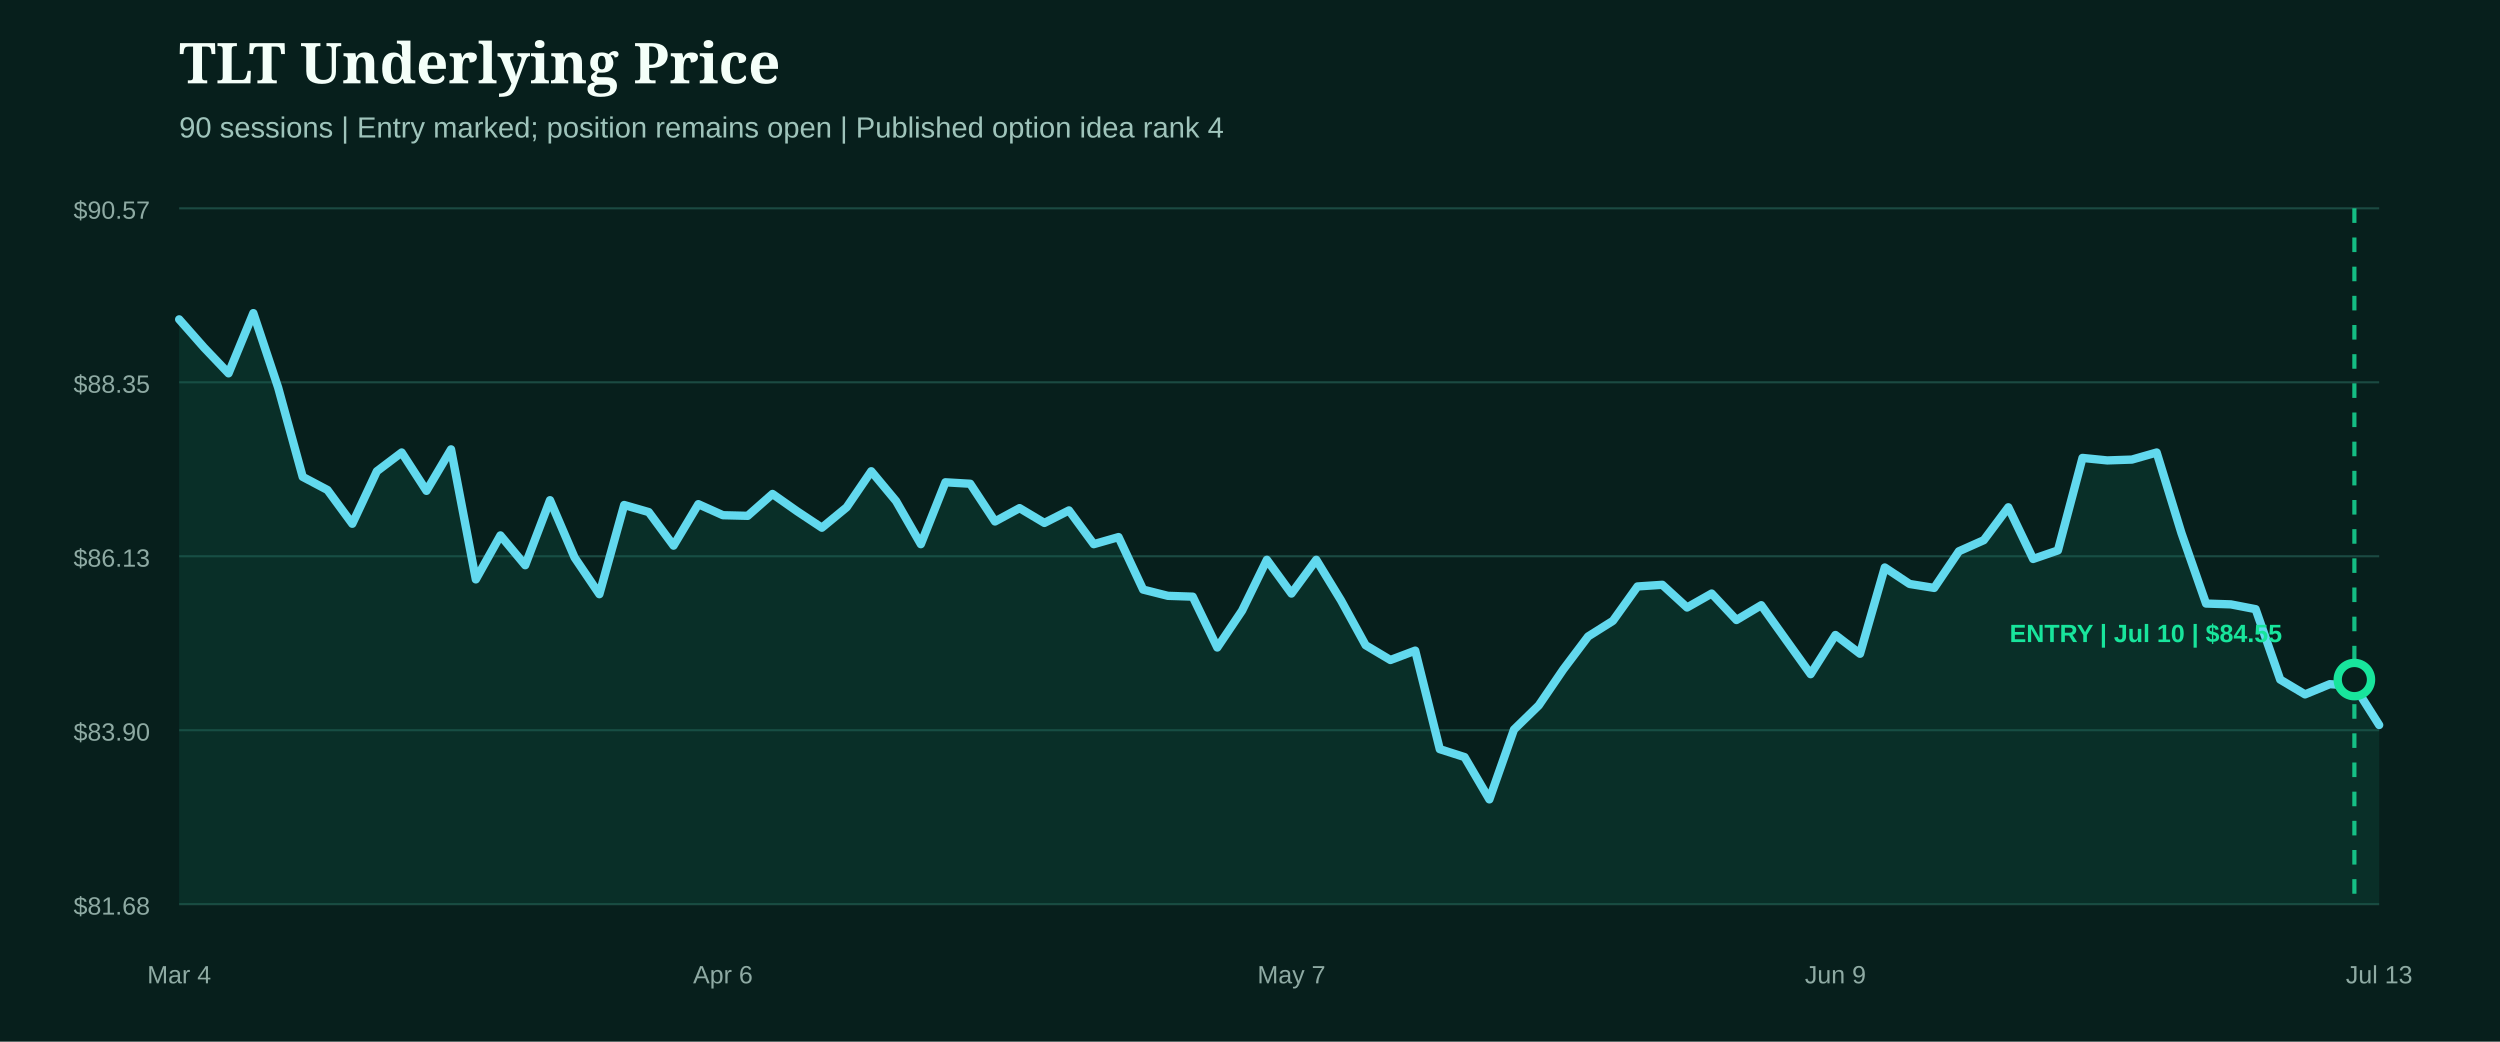
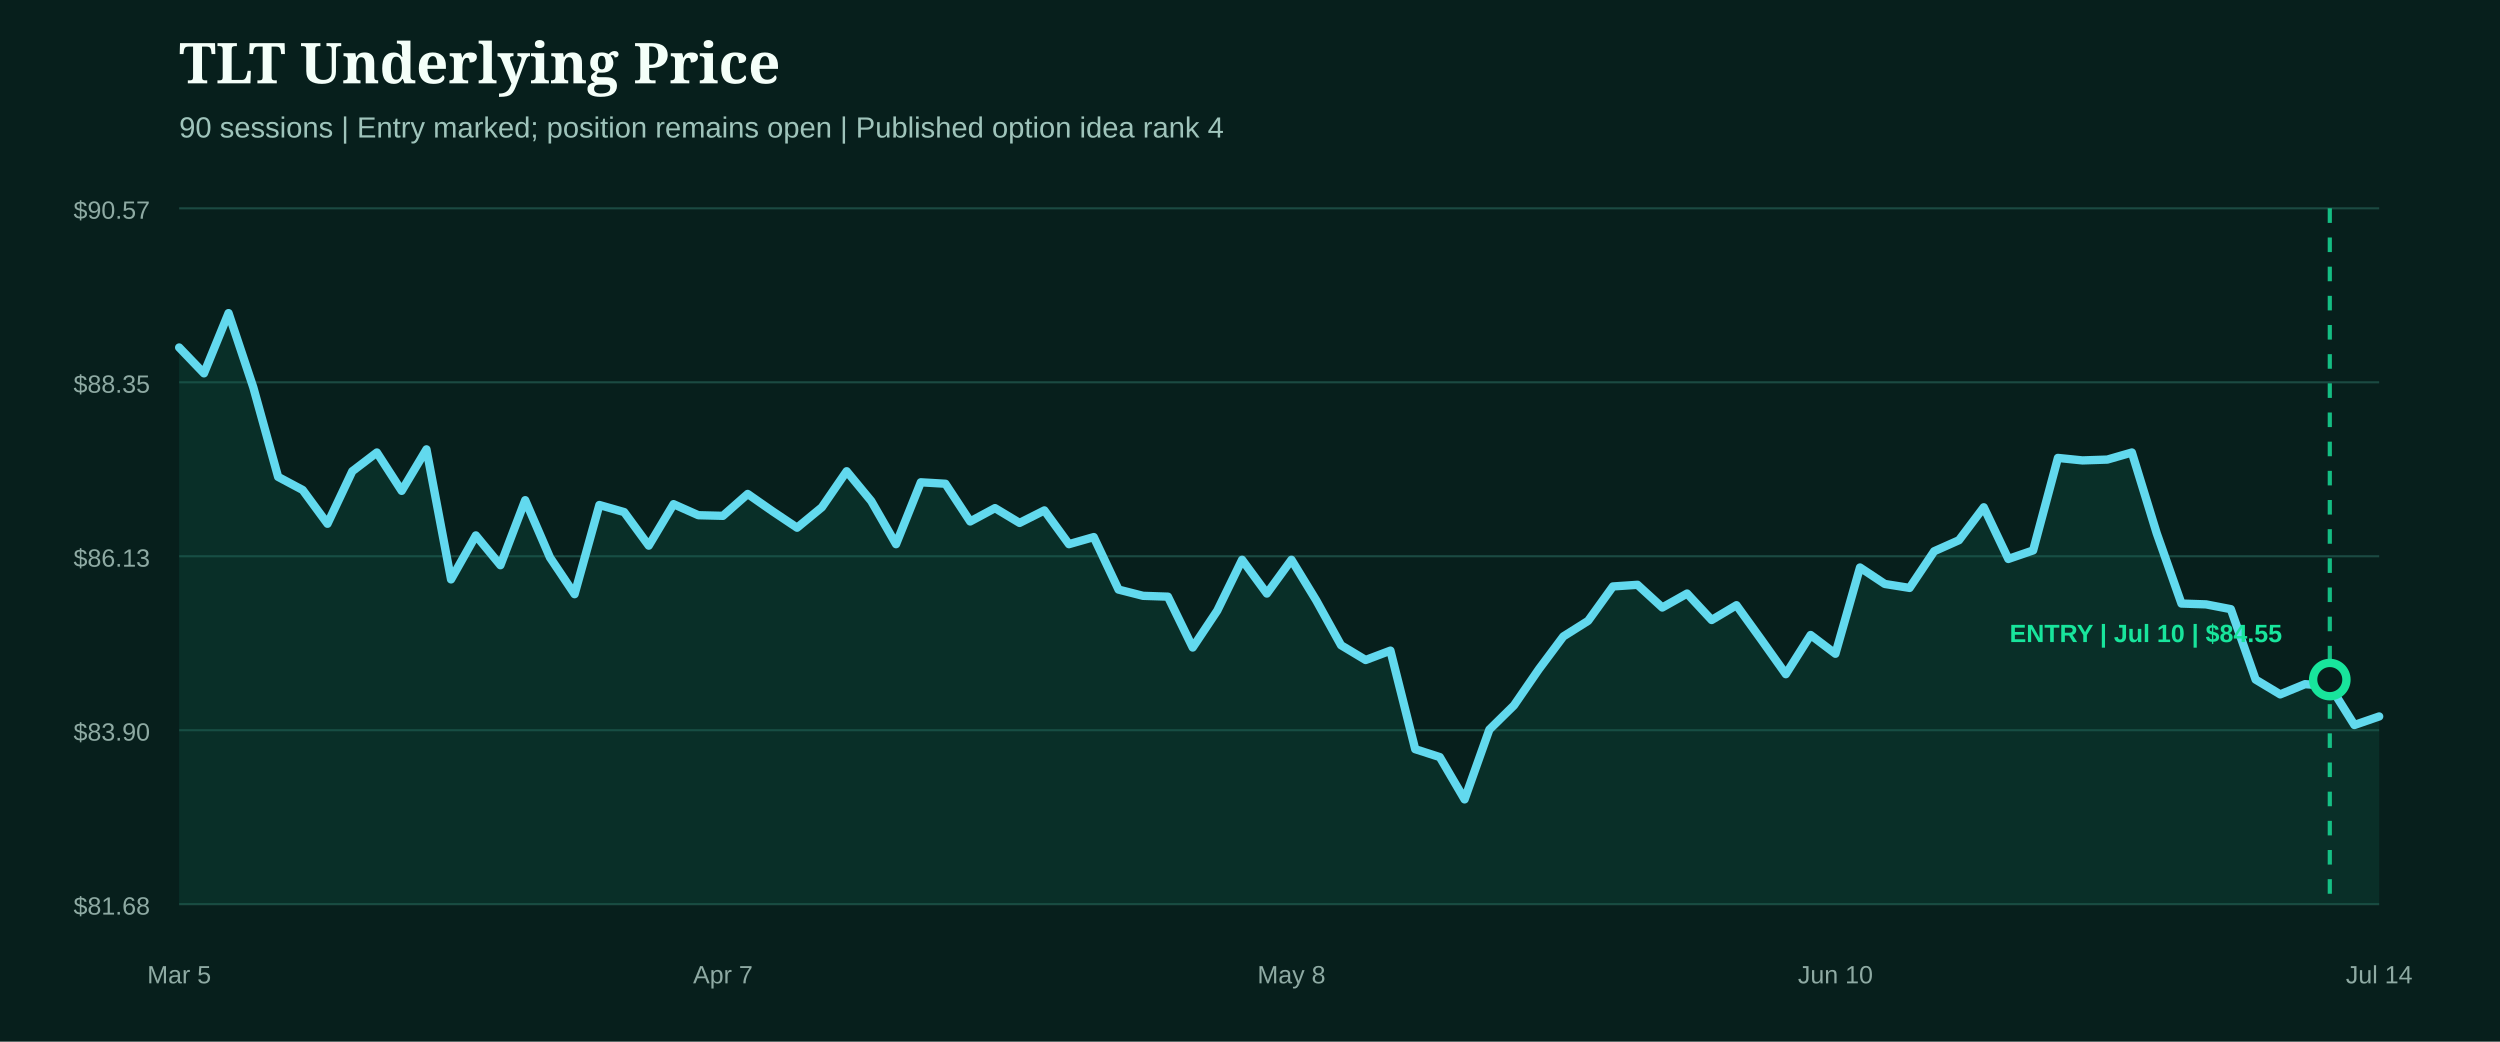
<svg xmlns="http://www.w3.org/2000/svg" width="1200" height="500" viewBox="0 0 1200 500" role="img" aria-label="TLT underlying price from entry">
  <rect width="1200" height="500" fill="#071f1c" />
  <style>.head{fill:#f4fff9;font:800 27px Georgia,serif}.sub{fill:#9fc4bb;font:14px Arial,sans-serif}.axis{fill:#8eaaa3;font:12px Arial,sans-serif}.marker{font:800 12px Arial,sans-serif}</style>
  <text x="86" y="40" class="head">TLT Underlying Price</text>
  <text x="86" y="66" class="sub">90 sessions | Entry marked; position remains open | Published option idea rank 4</text>
  <line x1="86" x2="1142" y1="100.0" y2="100.0" stroke="#1b4a42" stroke-width="1" />
  <text x="72" y="105.0" text-anchor="end" class="axis">$90.57</text>
  <line x1="86" x2="1142" y1="183.5" y2="183.5" stroke="#1b4a42" stroke-width="1" />
  <text x="72" y="188.5" text-anchor="end" class="axis">$88.35</text>
  <line x1="86" x2="1142" y1="267.0" y2="267.0" stroke="#1b4a42" stroke-width="1" />
  <text x="72" y="272.0" text-anchor="end" class="axis">$86.13</text>
  <line x1="86" x2="1142" y1="350.5" y2="350.5" stroke="#1b4a42" stroke-width="1" />
  <text x="72" y="355.5" text-anchor="end" class="axis">$83.90</text>
  <line x1="86" x2="1142" y1="434.0" y2="434.0" stroke="#1b4a42" stroke-width="1" />
  <text x="72" y="439.0" text-anchor="end" class="axis">$81.68</text>
-   <path d="M86.0,153.3 L97.9,166.8 L109.7,179.2 L121.6,150.3 L133.5,186.0 L145.3,228.9 L157.2,235.2 L169.1,251.4 L180.9,226.2 L192.8,217.2 L204.7,235.6 L216.5,215.7 L228.4,278.1 L240.2,257.0 L252.1,271.3 L264.0,240.1 L275.8,267.6 L287.7,285.2 L299.6,242.4 L311.4,245.8 L323.3,261.9 L335.2,242.0 L347.0,247.3 L358.9,247.6 L370.8,237.1 L382.6,245.4 L394.5,253.3 L406.4,243.5 L418.2,226.2 L430.1,240.5 L442.0,261.2 L453.8,231.5 L465.7,232.2 L477.6,250.3 L489.4,243.9 L501.3,251.0 L513.1,245.0 L525.0,261.2 L536.9,257.8 L548.7,283.0 L560.6,286.0 L572.5,286.4 L584.3,310.8 L596.2,293.1 L608.1,268.7 L619.9,284.9 L631.8,268.7 L643.7,288.2 L655.5,309.7 L667.4,316.8 L679.3,312.3 L691.1,359.6 L703.0,363.4 L714.9,383.7 L726.7,350.2 L738.6,338.6 L750.4,321.3 L762.3,305.5 L774.2,298.0 L786.0,281.5 L797.9,280.7 L809.8,291.6 L821.6,284.9 L833.5,297.6 L845.4,290.5 L857.2,307.0 L869.1,323.6 L881.0,304.8 L892.8,313.8 L904.7,272.4 L916.6,280.3 L928.4,282.2 L940.3,264.6 L952.2,259.3 L964.0,243.5 L975.9,268.3 L987.8,264.2 L999.6,219.8 L1011.5,221.0 L1023.3,220.6 L1035.2,217.2 L1047.1,255.9 L1058.9,289.7 L1070.8,290.1 L1082.7,292.4 L1094.5,326.2 L1106.4,333.3 L1118.3,328.4 L1130.1,329.2 L1142.0,348.0 L1142.0,434.0 L86.0,434.0 Z" fill="#0f5949" opacity="0.28" />
-   <path d="M86.0,153.3 L97.9,166.8 L109.7,179.2 L121.6,150.3 L133.5,186.0 L145.3,228.9 L157.2,235.2 L169.1,251.4 L180.9,226.2 L192.8,217.2 L204.7,235.6 L216.5,215.7 L228.4,278.1 L240.2,257.0 L252.1,271.3 L264.0,240.1 L275.8,267.6 L287.7,285.2 L299.6,242.4 L311.4,245.8 L323.3,261.9 L335.2,242.0 L347.0,247.3 L358.9,247.6 L370.8,237.1 L382.6,245.4 L394.5,253.3 L406.4,243.5 L418.2,226.2 L430.1,240.5 L442.0,261.2 L453.8,231.5 L465.7,232.2 L477.6,250.3 L489.4,243.9 L501.3,251.0 L513.1,245.0 L525.0,261.2 L536.9,257.8 L548.7,283.0 L560.6,286.0 L572.5,286.4 L584.3,310.8 L596.2,293.1 L608.1,268.7 L619.9,284.9 L631.8,268.7 L643.7,288.2 L655.5,309.7 L667.4,316.8 L679.3,312.3 L691.1,359.6 L703.0,363.4 L714.9,383.7 L726.7,350.2 L738.6,338.6 L750.4,321.3 L762.3,305.5 L774.2,298.0 L786.0,281.5 L797.9,280.7 L809.8,291.6 L821.6,284.9 L833.5,297.6 L845.4,290.5 L857.2,307.0 L869.1,323.6 L881.0,304.8 L892.8,313.8 L904.7,272.4 L916.6,280.3 L928.4,282.2 L940.3,264.6 L952.2,259.3 L964.0,243.5 L975.9,268.3 L987.8,264.2 L999.6,219.8 L1011.5,221.0 L1023.3,220.6 L1035.2,217.2 L1047.1,255.9 L1058.9,289.7 L1070.8,290.1 L1082.7,292.4 L1094.5,326.2 L1106.4,333.3 L1118.3,328.4 L1130.1,329.2 L1142.0,348.0" fill="none" stroke="#62d9ee" stroke-width="4" stroke-linecap="round" stroke-linejoin="round" />
+   <path d="M86.0,166.8 L97.9,179.2 L109.7,150.3 L121.6,186.0 L133.5,228.9 L145.3,235.2 L157.2,251.4 L169.1,226.2 L180.9,217.2 L192.8,235.6 L204.7,215.7 L216.5,278.1 L228.4,257.0 L240.2,271.3 L252.1,240.1 L264.0,267.6 L275.8,285.2 L287.7,242.4 L299.6,245.8 L311.4,261.9 L323.3,242.0 L335.2,247.3 L347.0,247.6 L358.9,237.1 L370.8,245.4 L382.6,253.3 L394.5,243.5 L406.4,226.2 L418.2,240.5 L430.1,261.2 L442.0,231.5 L453.8,232.2 L465.7,250.3 L477.6,243.9 L489.4,251.0 L501.3,245.0 L513.1,261.2 L525.0,257.8 L536.9,283.0 L548.7,286.0 L560.6,286.4 L572.5,310.8 L584.3,293.1 L596.2,268.7 L608.1,284.9 L619.9,268.7 L631.8,288.2 L643.7,309.7 L655.5,316.8 L667.4,312.3 L679.3,359.6 L691.1,363.4 L703.0,383.7 L714.9,350.2 L726.7,338.6 L738.6,321.3 L750.4,305.5 L762.3,298.0 L774.2,281.5 L786.0,280.7 L797.9,291.6 L809.8,284.9 L821.6,297.6 L833.5,290.5 L845.4,307.0 L857.2,323.6 L869.1,304.8 L881.0,313.8 L892.8,272.4 L904.7,280.3 L916.6,282.2 L928.4,264.6 L940.3,259.3 L952.2,243.5 L964.0,268.3 L975.9,264.2 L987.8,219.8 L999.6,221.0 L1011.5,220.6 L1023.3,217.2 L1035.2,255.9 L1047.1,289.7 L1058.9,290.1 L1070.8,292.4 L1082.7,326.2 L1094.5,333.3 L1106.4,328.4 L1118.3,329.2 L1130.1,348.0 L1142.0,343.9 L1142.0,434.0 L86.0,434.0 Z" fill="#0f5949" opacity="0.28" />
+   <path d="M86.0,166.8 L97.9,179.2 L109.7,150.3 L121.6,186.0 L133.5,228.9 L145.3,235.2 L157.2,251.4 L169.1,226.2 L180.9,217.2 L192.8,235.6 L204.7,215.7 L216.5,278.1 L228.4,257.0 L240.2,271.3 L252.1,240.1 L264.0,267.6 L275.8,285.2 L287.7,242.4 L299.6,245.8 L311.4,261.9 L323.3,242.0 L335.2,247.3 L347.0,247.6 L358.9,237.1 L370.8,245.4 L382.6,253.3 L394.5,243.5 L406.4,226.2 L418.2,240.5 L430.1,261.2 L442.0,231.5 L453.8,232.2 L465.7,250.3 L477.6,243.9 L489.4,251.0 L501.3,245.0 L513.1,261.2 L525.0,257.8 L536.9,283.0 L548.7,286.0 L560.6,286.4 L572.5,310.8 L584.3,293.1 L596.2,268.7 L608.1,284.9 L619.9,268.7 L631.8,288.2 L643.7,309.7 L655.5,316.8 L667.4,312.3 L679.3,359.6 L691.1,363.4 L703.0,383.7 L714.9,350.2 L726.7,338.6 L738.6,321.3 L750.4,305.5 L762.3,298.0 L774.2,281.5 L786.0,280.7 L797.9,291.6 L809.8,284.9 L821.6,297.6 L833.5,290.5 L845.4,307.0 L857.2,323.6 L869.1,304.8 L881.0,313.8 L892.8,272.4 L904.7,280.3 L916.6,282.2 L928.4,264.6 L940.3,259.3 L952.2,243.5 L964.0,268.3 L975.9,264.2 L987.8,219.8 L999.6,221.0 L1011.5,220.6 L1023.3,217.2 L1035.2,255.9 L1047.1,289.7 L1058.9,290.1 L1070.8,292.4 L1082.7,326.2 L1094.5,333.3 L1106.4,328.4 L1118.3,329.2 L1130.1,348.0 L1142.0,343.9" fill="none" stroke="#62d9ee" stroke-width="4" stroke-linecap="round" stroke-linejoin="round" />
  <g>
-     <line x1="1130.1" x2="1130.1" y1="100" y2="434" stroke="#18e59c" stroke-width="2" stroke-dasharray="7 7" opacity="0.8" />
-     <circle cx="1130.1" cy="326.2" r="8" fill="#071f1c" stroke="#18e59c" stroke-width="4" />
+     <line x1="1118.3" x2="1118.3" y1="100" y2="434" stroke="#18e59c" stroke-width="2" stroke-dasharray="7 7" opacity="0.8" />
+     <circle cx="1118.3" cy="326.2" r="8" fill="#071f1c" stroke="#18e59c" stroke-width="4" />
    <text x="1030.0" y="308.2" text-anchor="middle" class="marker" fill="#18e59c">ENTRY | Jul 10 | $84.55</text>
  </g>
-   <text x="86.0" y="472" text-anchor="middle" class="axis">Mar 4</text>
-   <text x="347.0" y="472" text-anchor="middle" class="axis">Apr 6</text>
-   <text x="619.9" y="472" text-anchor="middle" class="axis">May 7</text>
-   <text x="881.0" y="472" text-anchor="middle" class="axis">Jun 9</text>
-   <text x="1142.0" y="472" text-anchor="middle" class="axis">Jul 13</text>
+   <text x="86.0" y="472" text-anchor="middle" class="axis">Mar 5</text>
+   <text x="347.0" y="472" text-anchor="middle" class="axis">Apr 7</text>
+   <text x="619.9" y="472" text-anchor="middle" class="axis">May 8</text>
+   <text x="881.0" y="472" text-anchor="middle" class="axis">Jun 10</text>
+   <text x="1142.0" y="472" text-anchor="middle" class="axis">Jul 14</text>
</svg>
